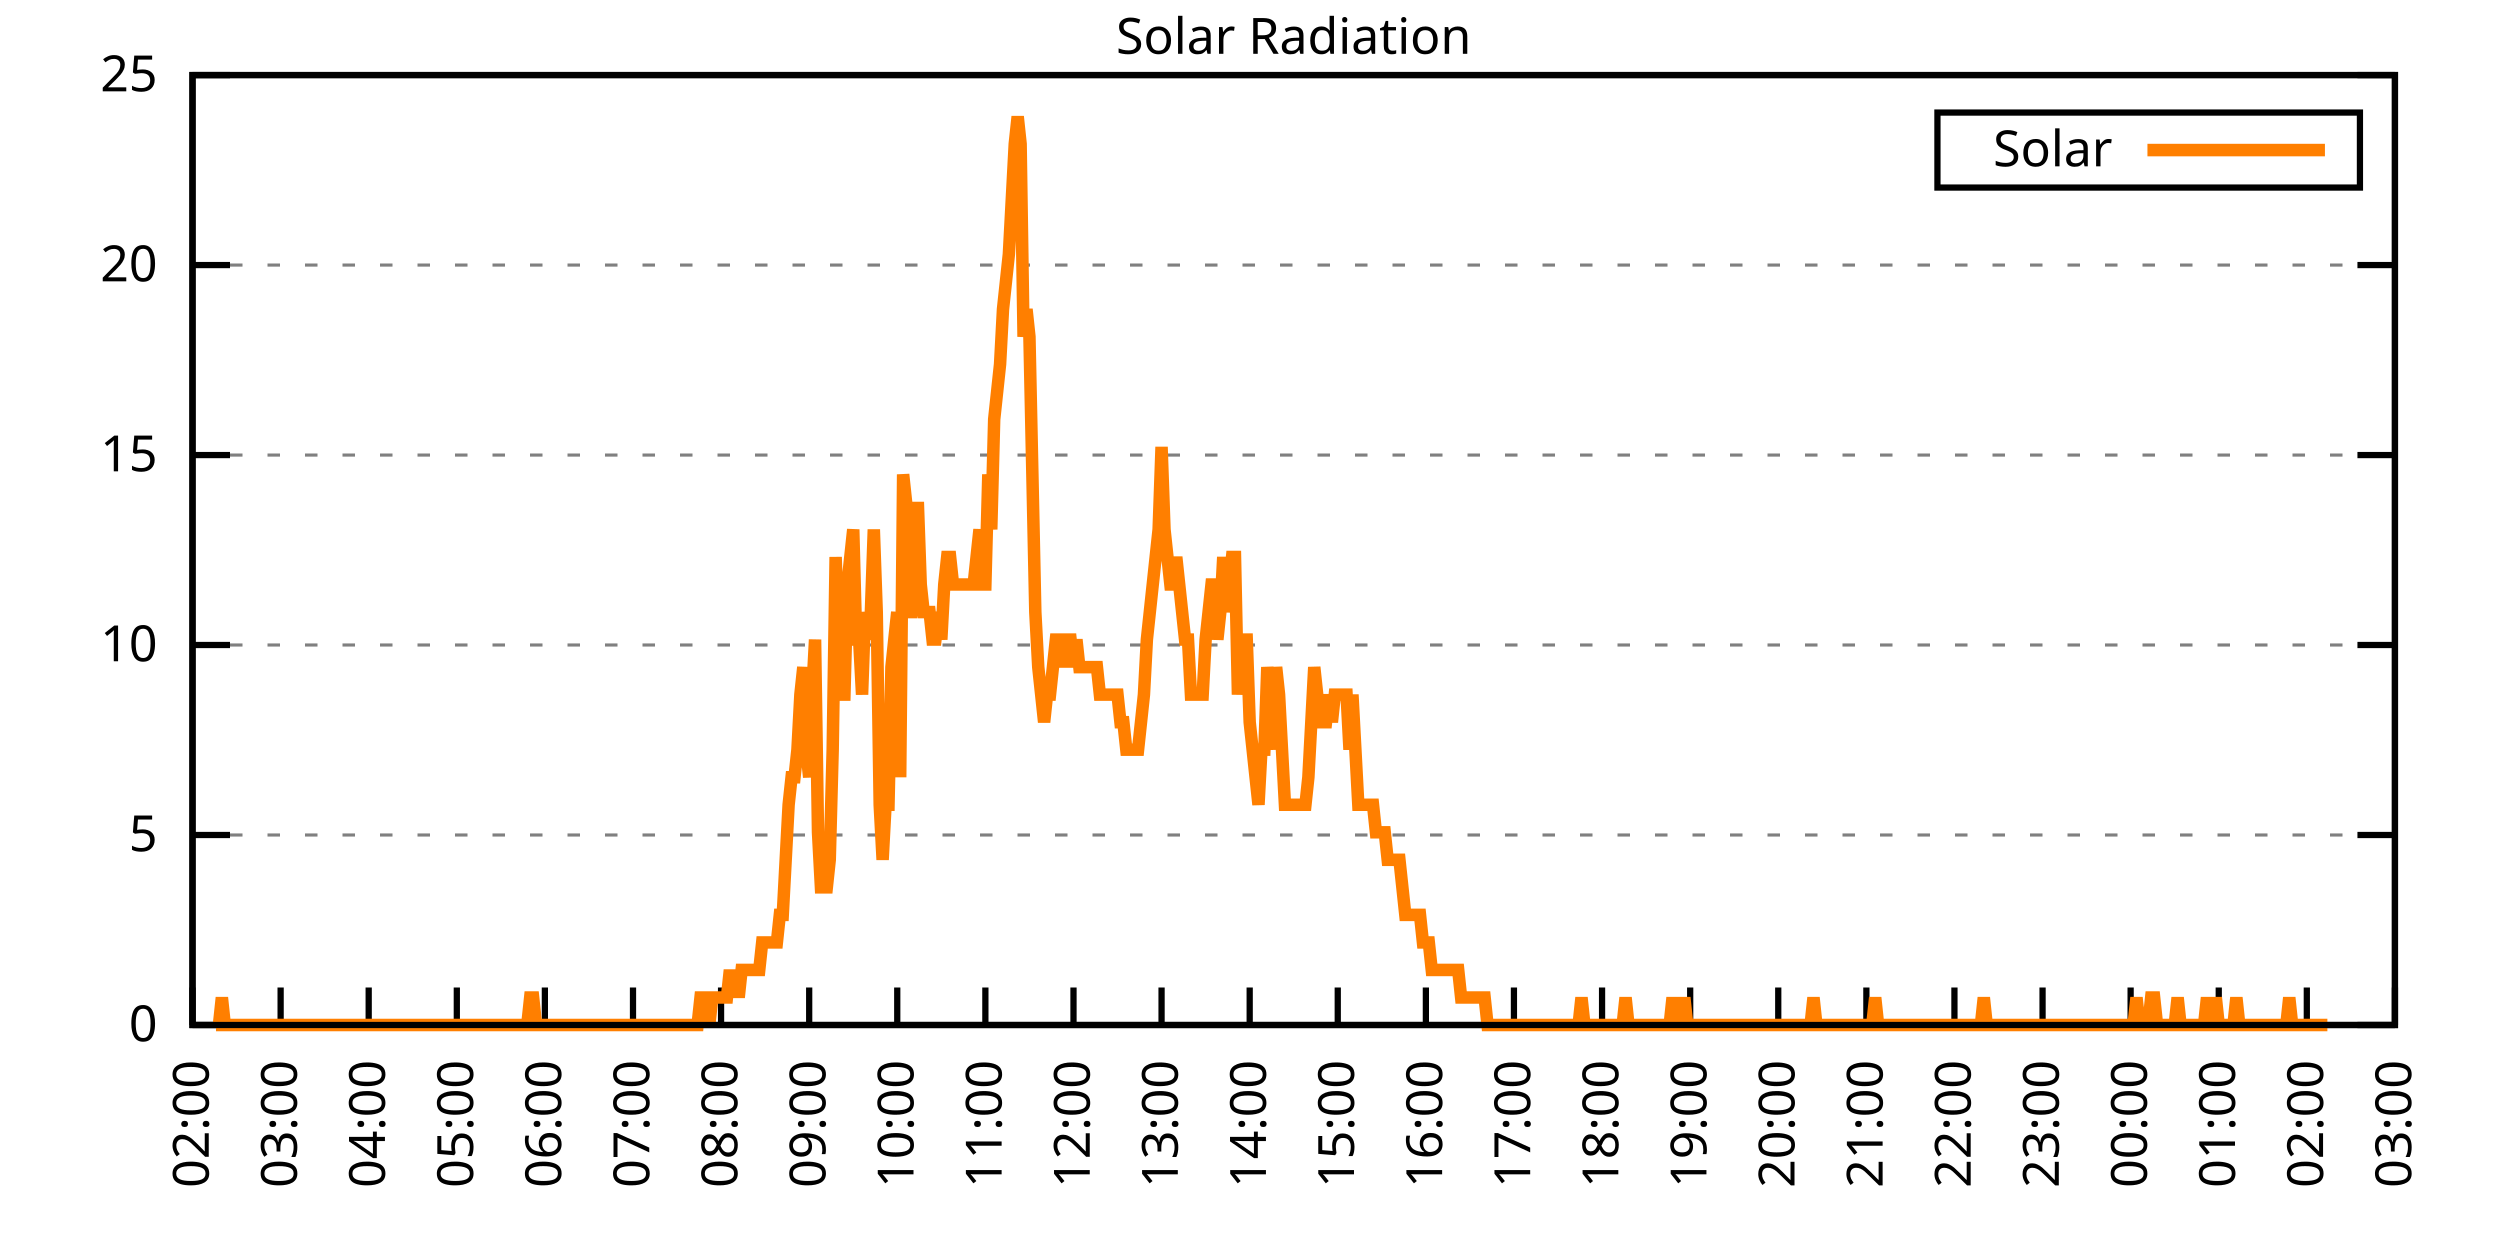
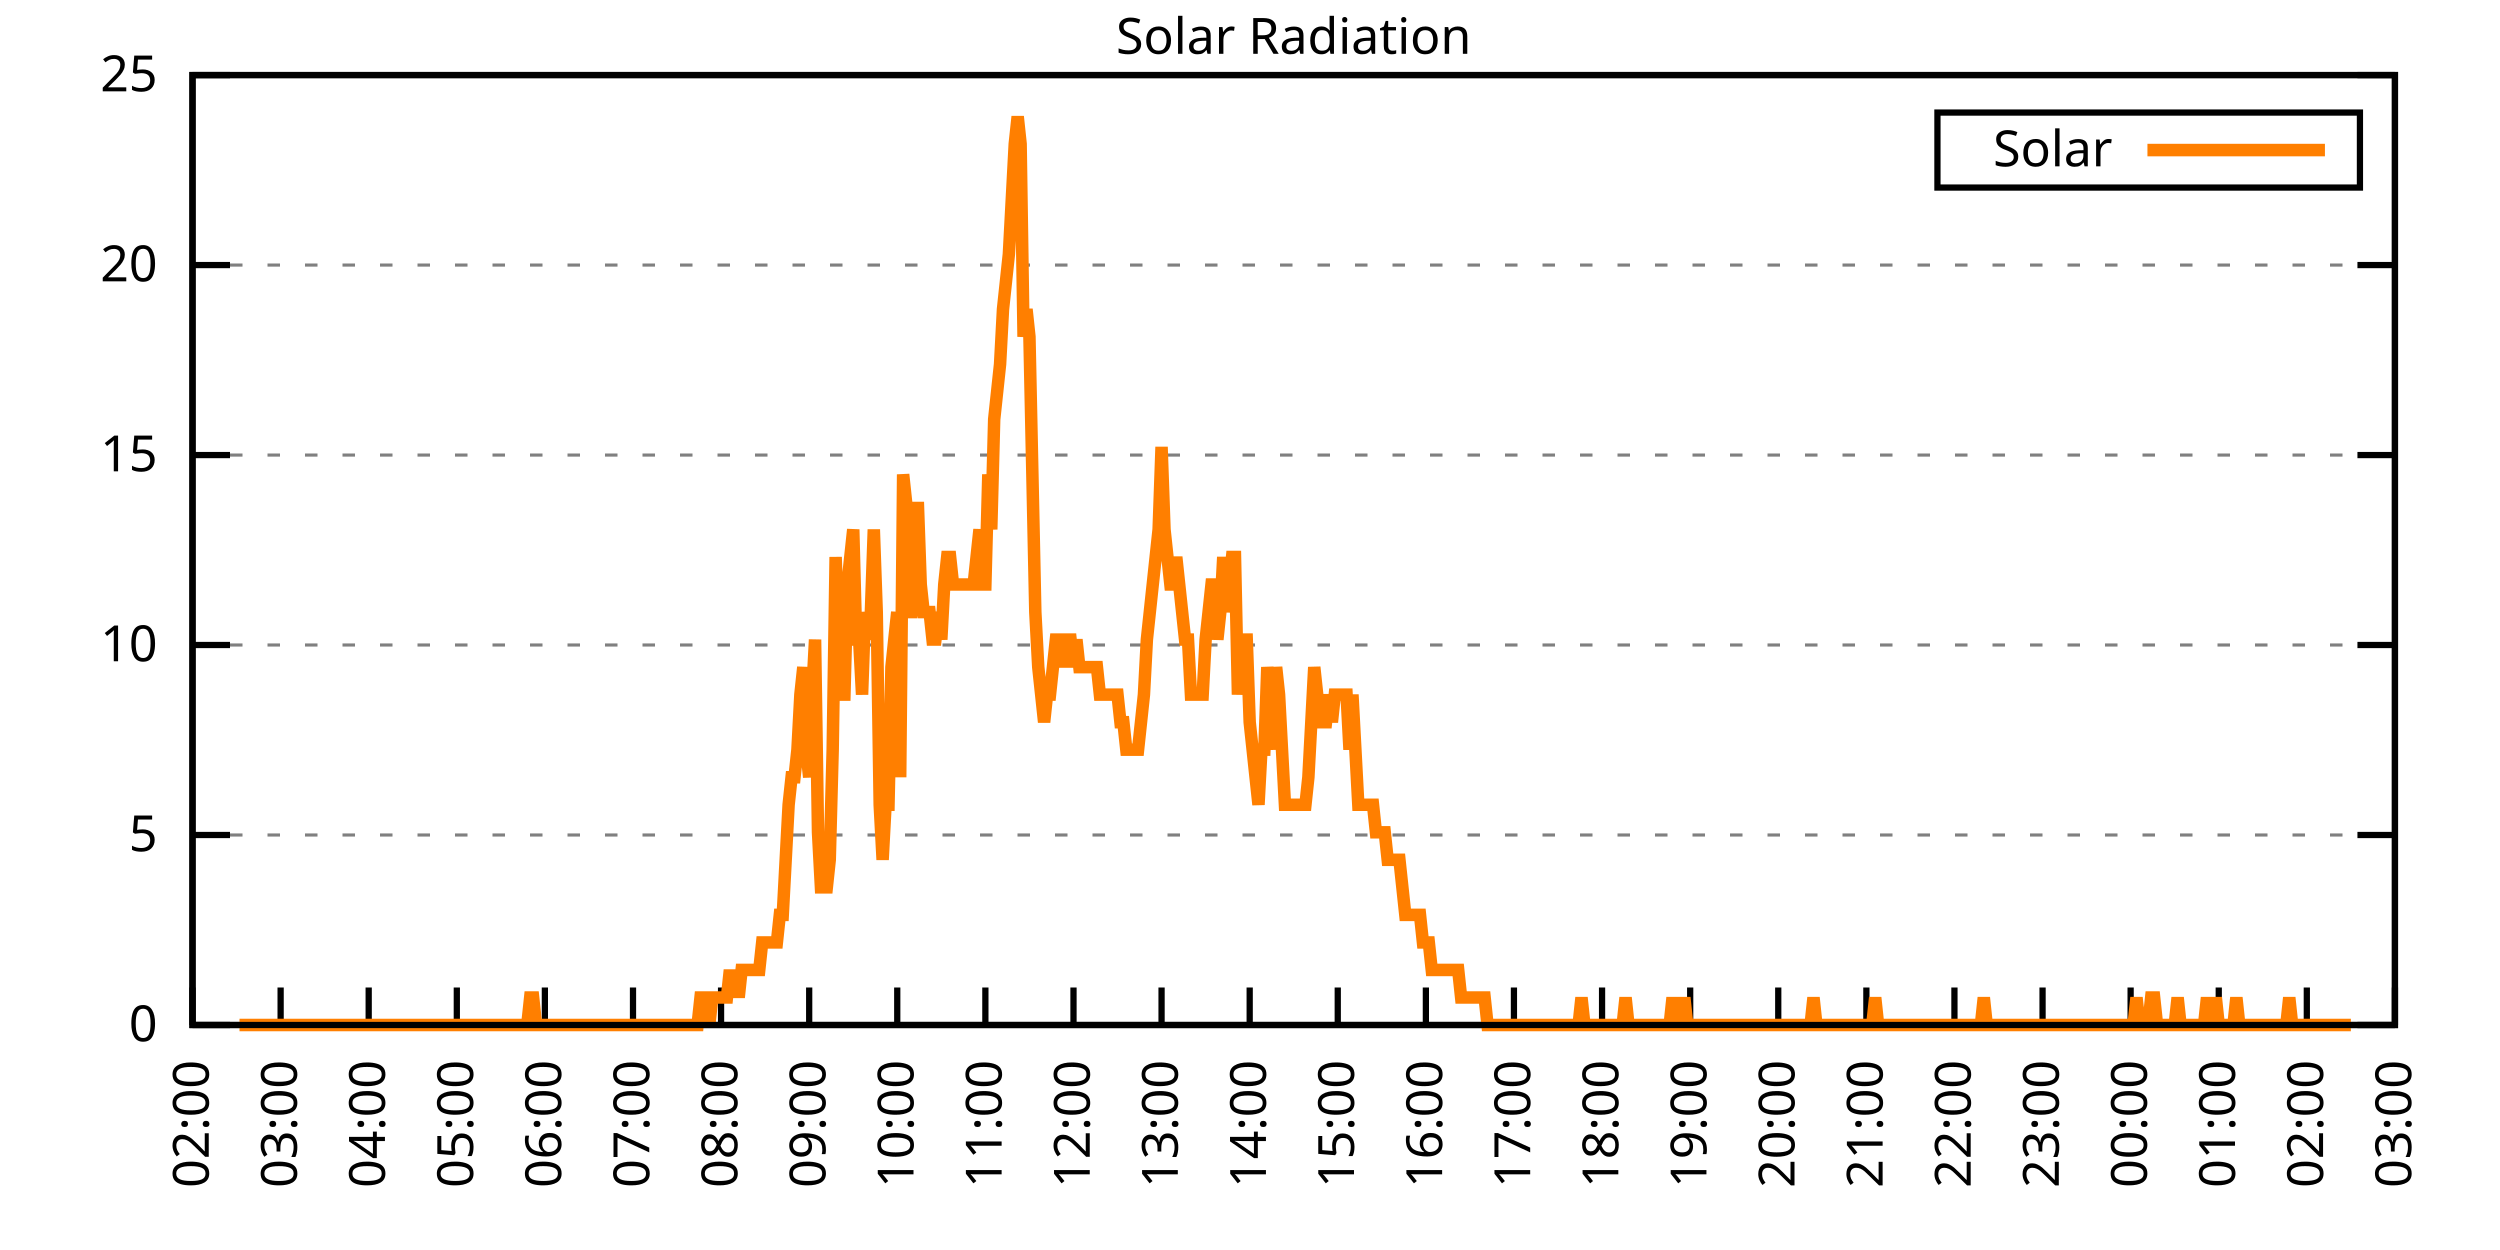
<svg xmlns="http://www.w3.org/2000/svg" xmlns:xlink="http://www.w3.org/1999/xlink" width="400" height="200" viewBox="0 0 400 200">
  <g id="gnuplot_canvas">
    <rect x="0" y="0" width="400" height="200" fill="none" />
    <defs>
      <circle id="gpDot" r="0.5" stroke-width="0.5" stroke="currentColor" />
      <path id="gpPt0" stroke-width="0.333" stroke="currentColor" d="M-1,0 h2 M0,-1 v2" />
      <path id="gpPt1" stroke-width="0.333" stroke="currentColor" d="M-1,-1 L1,1 M1,-1 L-1,1" />
      <path id="gpPt2" stroke-width="0.333" stroke="currentColor" d="M-1,0 L1,0 M0,-1 L0,1 M-1,-1 L1,1 M-1,1 L1,-1" />
      <rect id="gpPt3" stroke-width="0.333" stroke="currentColor" x="-1" y="-1" width="2" height="2" />
      <rect id="gpPt4" stroke-width="0.333" stroke="currentColor" fill="currentColor" x="-1" y="-1" width="2" height="2" />
      <circle id="gpPt5" stroke-width="0.333" stroke="currentColor" cx="0" cy="0" r="1" />
      <use xlink:href="#gpPt5" id="gpPt6" fill="currentColor" stroke="none" />
      <path id="gpPt7" stroke-width="0.333" stroke="currentColor" d="M0,-1.33 L-1.33,0.67 L1.33,0.67 z" />
      <use xlink:href="#gpPt7" id="gpPt8" fill="currentColor" stroke="none" />
      <use xlink:href="#gpPt7" id="gpPt9" stroke="currentColor" transform="rotate(180)" />
      <use xlink:href="#gpPt9" id="gpPt10" fill="currentColor" stroke="none" />
      <use xlink:href="#gpPt3" id="gpPt11" stroke="currentColor" transform="rotate(45)" />
      <use xlink:href="#gpPt11" id="gpPt12" fill="currentColor" stroke="none" />
      <path id="gpPt13" stroke-width="0.333" stroke="currentColor" d="M0,1.330 L1.265,0.411 L0.782,-1.067 L-0.782,-1.076 L-1.265,0.411 z" />
      <use xlink:href="#gpPt13" id="gpPt14" fill="currentColor" stroke="none" />
      <filter id="textbox" filterUnits="objectBoundingBox" x="0" y="0" height="1" width="1">
        <feFlood flood-color="white" flood-opacity="1" result="bgnd" />
        <feComposite in="SourceGraphic" in2="bgnd" operator="atop" />
      </filter>
      <filter id="greybox" filterUnits="objectBoundingBox" x="0" y="0" height="1" width="1">
        <feFlood flood-color="lightgrey" flood-opacity="1" result="grey" />
        <feComposite in="SourceGraphic" in2="grey" operator="atop" />
      </filter>
    </defs>
    <g fill="none" color="white" stroke="currentColor" stroke-width="1.00" stroke-linecap="butt" stroke-linejoin="miter">
</g>
    <g fill="none" color="black" stroke="currentColor" stroke-width="1.00" stroke-linecap="butt" stroke-linejoin="miter">
      <g stroke="none" shape-rendering="crispEdges">
        <polygon fill="rgb(255, 255, 255)" points="30.80,164.00 383.18,164.00 383.18,12.02 30.80,12.02 " />
      </g>
    </g>
    <g fill="none" color="black" stroke="currentColor" stroke-width="1.00" stroke-linecap="butt" stroke-linejoin="miter">
</g>
    <g fill="none" color="black" stroke="black" stroke-width="0.50" stroke-linecap="butt" stroke-linejoin="miter">
</g>
    <g fill="none" color="gray" stroke="currentColor" stroke-width="0.50" stroke-linecap="butt" stroke-linejoin="miter">
      <path stroke="gray" stroke-dasharray="2,4" class="gridline" d="M30.80,164.00 L383.19,164.00  " />
    </g>
    <g fill="none" color="gray" stroke="gray" stroke-width="1.00" stroke-linecap="butt" stroke-linejoin="miter">
</g>
    <g fill="none" color="black" stroke="currentColor" stroke-width="1.00" stroke-linecap="butt" stroke-linejoin="miter">
      <path stroke="black" d="M30.80,164.00 L36.80,164.00 M383.19,164.00 L377.19,164.00  " />
      <g transform="translate(25.20,166.60)" stroke="none" fill="black" font-family="Sans" font-size="8.00" text-anchor="end">
        <text>
          <tspan font-family="Sans"> 0</tspan>
        </text>
      </g>
    </g>
    <g fill="none" color="black" stroke="currentColor" stroke-width="1.00" stroke-linecap="butt" stroke-linejoin="miter">
</g>
    <g fill="none" color="black" stroke="black" stroke-width="0.50" stroke-linecap="butt" stroke-linejoin="miter">
</g>
    <g fill="none" color="gray" stroke="currentColor" stroke-width="0.50" stroke-linecap="butt" stroke-linejoin="miter">
      <path stroke="gray" stroke-dasharray="2,4" class="gridline" d="M30.80,133.60 L383.19,133.60  " />
    </g>
    <g fill="none" color="gray" stroke="gray" stroke-width="1.00" stroke-linecap="butt" stroke-linejoin="miter">
</g>
    <g fill="none" color="black" stroke="currentColor" stroke-width="1.00" stroke-linecap="butt" stroke-linejoin="miter">
      <path stroke="black" d="M30.80,133.60 L36.80,133.60 M383.19,133.60 L377.19,133.60  " />
      <g transform="translate(25.20,136.20)" stroke="none" fill="black" font-family="Sans" font-size="8.00" text-anchor="end">
        <text>
          <tspan font-family="Sans"> 5</tspan>
        </text>
      </g>
    </g>
    <g fill="none" color="black" stroke="currentColor" stroke-width="1.00" stroke-linecap="butt" stroke-linejoin="miter">
</g>
    <g fill="none" color="black" stroke="black" stroke-width="0.50" stroke-linecap="butt" stroke-linejoin="miter">
</g>
    <g fill="none" color="gray" stroke="currentColor" stroke-width="0.50" stroke-linecap="butt" stroke-linejoin="miter">
      <path stroke="gray" stroke-dasharray="2,4" class="gridline" d="M30.80,103.20 L383.19,103.20  " />
    </g>
    <g fill="none" color="gray" stroke="gray" stroke-width="1.00" stroke-linecap="butt" stroke-linejoin="miter">
</g>
    <g fill="none" color="black" stroke="currentColor" stroke-width="1.00" stroke-linecap="butt" stroke-linejoin="miter">
      <path stroke="black" d="M30.80,103.20 L36.80,103.20 M383.19,103.20 L377.19,103.20  " />
      <g transform="translate(25.20,105.80)" stroke="none" fill="black" font-family="Sans" font-size="8.00" text-anchor="end">
        <text>
          <tspan font-family="Sans"> 10</tspan>
        </text>
      </g>
    </g>
    <g fill="none" color="black" stroke="currentColor" stroke-width="1.00" stroke-linecap="butt" stroke-linejoin="miter">
</g>
    <g fill="none" color="black" stroke="black" stroke-width="0.50" stroke-linecap="butt" stroke-linejoin="miter">
</g>
    <g fill="none" color="gray" stroke="currentColor" stroke-width="0.50" stroke-linecap="butt" stroke-linejoin="miter">
      <path stroke="gray" stroke-dasharray="2,4" class="gridline" d="M30.80,72.81 L383.19,72.81  " />
    </g>
    <g fill="none" color="gray" stroke="gray" stroke-width="1.00" stroke-linecap="butt" stroke-linejoin="miter">
</g>
    <g fill="none" color="black" stroke="currentColor" stroke-width="1.00" stroke-linecap="butt" stroke-linejoin="miter">
      <path stroke="black" d="M30.80,72.81 L36.80,72.81 M383.19,72.81 L377.19,72.81  " />
      <g transform="translate(25.20,75.41)" stroke="none" fill="black" font-family="Sans" font-size="8.00" text-anchor="end">
        <text>
          <tspan font-family="Sans"> 15</tspan>
        </text>
      </g>
    </g>
    <g fill="none" color="black" stroke="currentColor" stroke-width="1.00" stroke-linecap="butt" stroke-linejoin="miter">
</g>
    <g fill="none" color="black" stroke="black" stroke-width="0.50" stroke-linecap="butt" stroke-linejoin="miter">
</g>
    <g fill="none" color="gray" stroke="currentColor" stroke-width="0.50" stroke-linecap="butt" stroke-linejoin="miter">
      <path stroke="gray" stroke-dasharray="2,4" class="gridline" d="M30.80,42.41 L383.19,42.41  " />
    </g>
    <g fill="none" color="gray" stroke="gray" stroke-width="1.00" stroke-linecap="butt" stroke-linejoin="miter">
</g>
    <g fill="none" color="black" stroke="currentColor" stroke-width="1.00" stroke-linecap="butt" stroke-linejoin="miter">
      <path stroke="black" d="M30.80,42.41 L36.80,42.41 M383.19,42.41 L377.19,42.41  " />
      <g transform="translate(25.20,45.01)" stroke="none" fill="black" font-family="Sans" font-size="8.00" text-anchor="end">
        <text>
          <tspan font-family="Sans"> 20</tspan>
        </text>
      </g>
    </g>
    <g fill="none" color="black" stroke="currentColor" stroke-width="1.00" stroke-linecap="butt" stroke-linejoin="miter">
</g>
    <g fill="none" color="black" stroke="black" stroke-width="0.50" stroke-linecap="butt" stroke-linejoin="miter">
</g>
    <g fill="none" color="gray" stroke="currentColor" stroke-width="0.50" stroke-linecap="butt" stroke-linejoin="miter">
      <path stroke="gray" stroke-dasharray="2,4" class="gridline" d="M30.80,12.01 L383.19,12.01  " />
    </g>
    <g fill="none" color="gray" stroke="gray" stroke-width="1.00" stroke-linecap="butt" stroke-linejoin="miter">
</g>
    <g fill="none" color="black" stroke="currentColor" stroke-width="1.00" stroke-linecap="butt" stroke-linejoin="miter">
      <path stroke="black" d="M30.80,12.01 L36.80,12.01 M383.19,12.01 L377.19,12.01  " />
      <g transform="translate(25.20,14.61)" stroke="none" fill="black" font-family="Sans" font-size="8.00" text-anchor="end">
        <text>
          <tspan font-family="Sans"> 25</tspan>
        </text>
      </g>
    </g>
    <g fill="none" color="black" stroke="currentColor" stroke-width="1.00" stroke-linecap="butt" stroke-linejoin="miter">
      <path stroke="black" d="M30.80,164.00 L30.80,158.00  " />
      <g transform="translate(33.40,169.60) rotate(270.00)" stroke="none" fill="black" font-family="Sans" font-size="8.00" text-anchor="end">
        <text>
          <tspan font-family="Sans">02:00</tspan>
        </text>
      </g>
    </g>
    <g fill="none" color="black" stroke="currentColor" stroke-width="1.00" stroke-linecap="butt" stroke-linejoin="miter">
      <path stroke="black" d="M44.90,164.00 L44.90,158.00  " />
      <g transform="translate(47.50,169.60) rotate(270.00)" stroke="none" fill="black" font-family="Sans" font-size="8.00" text-anchor="end">
        <text>
          <tspan font-family="Sans">03:00</tspan>
        </text>
      </g>
    </g>
    <g fill="none" color="black" stroke="currentColor" stroke-width="1.00" stroke-linecap="butt" stroke-linejoin="miter">
      <path stroke="black" d="M58.99,164.00 L58.99,158.00  " />
      <g transform="translate(61.59,169.60) rotate(270.00)" stroke="none" fill="black" font-family="Sans" font-size="8.00" text-anchor="end">
        <text>
          <tspan font-family="Sans">04:00</tspan>
        </text>
      </g>
    </g>
    <g fill="none" color="black" stroke="currentColor" stroke-width="1.00" stroke-linecap="butt" stroke-linejoin="miter">
      <path stroke="black" d="M73.09,164.00 L73.09,158.00  " />
      <g transform="translate(75.69,169.60) rotate(270.00)" stroke="none" fill="black" font-family="Sans" font-size="8.00" text-anchor="end">
        <text>
          <tspan font-family="Sans">05:00</tspan>
        </text>
      </g>
    </g>
    <g fill="none" color="black" stroke="currentColor" stroke-width="1.00" stroke-linecap="butt" stroke-linejoin="miter">
      <path stroke="black" d="M87.18,164.00 L87.18,158.00  " />
      <g transform="translate(89.78,169.60) rotate(270.00)" stroke="none" fill="black" font-family="Sans" font-size="8.00" text-anchor="end">
        <text>
          <tspan font-family="Sans">06:00</tspan>
        </text>
      </g>
    </g>
    <g fill="none" color="black" stroke="currentColor" stroke-width="1.00" stroke-linecap="butt" stroke-linejoin="miter">
      <path stroke="black" d="M101.28,164.00 L101.28,158.00  " />
      <g transform="translate(103.88,169.60) rotate(270.00)" stroke="none" fill="black" font-family="Sans" font-size="8.00" text-anchor="end">
        <text>
          <tspan font-family="Sans">07:00</tspan>
        </text>
      </g>
    </g>
    <g fill="none" color="black" stroke="currentColor" stroke-width="1.00" stroke-linecap="butt" stroke-linejoin="miter">
      <path stroke="black" d="M115.37,164.00 L115.37,158.00  " />
      <g transform="translate(117.97,169.60) rotate(270.00)" stroke="none" fill="black" font-family="Sans" font-size="8.00" text-anchor="end">
        <text>
          <tspan font-family="Sans">08:00</tspan>
        </text>
      </g>
    </g>
    <g fill="none" color="black" stroke="currentColor" stroke-width="1.00" stroke-linecap="butt" stroke-linejoin="miter">
      <path stroke="black" d="M129.47,164.00 L129.47,158.00  " />
      <g transform="translate(132.07,169.60) rotate(270.00)" stroke="none" fill="black" font-family="Sans" font-size="8.00" text-anchor="end">
        <text>
          <tspan font-family="Sans">09:00</tspan>
        </text>
      </g>
    </g>
    <g fill="none" color="black" stroke="currentColor" stroke-width="1.00" stroke-linecap="butt" stroke-linejoin="miter">
      <path stroke="black" d="M143.56,164.00 L143.56,158.00  " />
      <g transform="translate(146.16,169.60) rotate(270.00)" stroke="none" fill="black" font-family="Sans" font-size="8.00" text-anchor="end">
        <text>
          <tspan font-family="Sans">10:00</tspan>
        </text>
      </g>
    </g>
    <g fill="none" color="black" stroke="currentColor" stroke-width="1.00" stroke-linecap="butt" stroke-linejoin="miter">
      <path stroke="black" d="M157.66,164.00 L157.66,158.00  " />
      <g transform="translate(160.26,169.60) rotate(270.00)" stroke="none" fill="black" font-family="Sans" font-size="8.00" text-anchor="end">
        <text>
          <tspan font-family="Sans">11:00</tspan>
        </text>
      </g>
    </g>
    <g fill="none" color="black" stroke="currentColor" stroke-width="1.00" stroke-linecap="butt" stroke-linejoin="miter">
      <path stroke="black" d="M171.76,164.00 L171.76,158.00  " />
      <g transform="translate(174.36,169.60) rotate(270.00)" stroke="none" fill="black" font-family="Sans" font-size="8.00" text-anchor="end">
        <text>
          <tspan font-family="Sans">12:00</tspan>
        </text>
      </g>
    </g>
    <g fill="none" color="black" stroke="currentColor" stroke-width="1.00" stroke-linecap="butt" stroke-linejoin="miter">
      <path stroke="black" d="M185.85,164.00 L185.85,158.00  " />
      <g transform="translate(188.45,169.60) rotate(270.00)" stroke="none" fill="black" font-family="Sans" font-size="8.00" text-anchor="end">
        <text>
          <tspan font-family="Sans">13:00</tspan>
        </text>
      </g>
    </g>
    <g fill="none" color="black" stroke="currentColor" stroke-width="1.00" stroke-linecap="butt" stroke-linejoin="miter">
      <path stroke="black" d="M199.95,164.00 L199.95,158.00  " />
      <g transform="translate(202.55,169.60) rotate(270.00)" stroke="none" fill="black" font-family="Sans" font-size="8.00" text-anchor="end">
        <text>
          <tspan font-family="Sans">14:00</tspan>
        </text>
      </g>
    </g>
    <g fill="none" color="black" stroke="currentColor" stroke-width="1.00" stroke-linecap="butt" stroke-linejoin="miter">
      <path stroke="black" d="M214.04,164.00 L214.04,158.00  " />
      <g transform="translate(216.64,169.60) rotate(270.00)" stroke="none" fill="black" font-family="Sans" font-size="8.00" text-anchor="end">
        <text>
          <tspan font-family="Sans">15:00</tspan>
        </text>
      </g>
    </g>
    <g fill="none" color="black" stroke="currentColor" stroke-width="1.00" stroke-linecap="butt" stroke-linejoin="miter">
      <path stroke="black" d="M228.14,164.00 L228.14,158.00  " />
      <g transform="translate(230.74,169.60) rotate(270.00)" stroke="none" fill="black" font-family="Sans" font-size="8.00" text-anchor="end">
        <text>
          <tspan font-family="Sans">16:00</tspan>
        </text>
      </g>
    </g>
    <g fill="none" color="black" stroke="currentColor" stroke-width="1.00" stroke-linecap="butt" stroke-linejoin="miter">
      <path stroke="black" d="M242.23,164.00 L242.23,158.00  " />
      <g transform="translate(244.83,169.60) rotate(270.00)" stroke="none" fill="black" font-family="Sans" font-size="8.00" text-anchor="end">
        <text>
          <tspan font-family="Sans">17:00</tspan>
        </text>
      </g>
    </g>
    <g fill="none" color="black" stroke="currentColor" stroke-width="1.00" stroke-linecap="butt" stroke-linejoin="miter">
      <path stroke="black" d="M256.33,164.00 L256.33,158.00  " />
      <g transform="translate(258.93,169.60) rotate(270.00)" stroke="none" fill="black" font-family="Sans" font-size="8.00" text-anchor="end">
        <text>
          <tspan font-family="Sans">18:00</tspan>
        </text>
      </g>
    </g>
    <g fill="none" color="black" stroke="currentColor" stroke-width="1.00" stroke-linecap="butt" stroke-linejoin="miter">
      <path stroke="black" d="M270.43,164.00 L270.43,158.00  " />
      <g transform="translate(273.03,169.60) rotate(270.00)" stroke="none" fill="black" font-family="Sans" font-size="8.00" text-anchor="end">
        <text>
          <tspan font-family="Sans">19:00</tspan>
        </text>
      </g>
    </g>
    <g fill="none" color="black" stroke="currentColor" stroke-width="1.00" stroke-linecap="butt" stroke-linejoin="miter">
      <path stroke="black" d="M284.52,164.00 L284.52,158.00  " />
      <g transform="translate(287.12,169.60) rotate(270.00)" stroke="none" fill="black" font-family="Sans" font-size="8.00" text-anchor="end">
        <text>
          <tspan font-family="Sans">20:00</tspan>
        </text>
      </g>
    </g>
    <g fill="none" color="black" stroke="currentColor" stroke-width="1.00" stroke-linecap="butt" stroke-linejoin="miter">
      <path stroke="black" d="M298.62,164.00 L298.62,158.00  " />
      <g transform="translate(301.22,169.60) rotate(270.00)" stroke="none" fill="black" font-family="Sans" font-size="8.00" text-anchor="end">
        <text>
          <tspan font-family="Sans">21:00</tspan>
        </text>
      </g>
    </g>
    <g fill="none" color="black" stroke="currentColor" stroke-width="1.00" stroke-linecap="butt" stroke-linejoin="miter">
      <path stroke="black" d="M312.71,164.00 L312.71,158.00  " />
      <g transform="translate(315.31,169.60) rotate(270.00)" stroke="none" fill="black" font-family="Sans" font-size="8.00" text-anchor="end">
        <text>
          <tspan font-family="Sans">22:00</tspan>
        </text>
      </g>
    </g>
    <g fill="none" color="black" stroke="currentColor" stroke-width="1.00" stroke-linecap="butt" stroke-linejoin="miter">
      <path stroke="black" d="M326.81,164.00 L326.81,158.00  " />
      <g transform="translate(329.41,169.60) rotate(270.00)" stroke="none" fill="black" font-family="Sans" font-size="8.00" text-anchor="end">
        <text>
          <tspan font-family="Sans">23:00</tspan>
        </text>
      </g>
    </g>
    <g fill="none" color="black" stroke="currentColor" stroke-width="1.00" stroke-linecap="butt" stroke-linejoin="miter">
      <path stroke="black" d="M340.90,164.00 L340.90,158.00  " />
      <g transform="translate(343.50,169.60) rotate(270.00)" stroke="none" fill="black" font-family="Sans" font-size="8.00" text-anchor="end">
        <text>
          <tspan font-family="Sans">00:00</tspan>
        </text>
      </g>
    </g>
    <g fill="none" color="black" stroke="currentColor" stroke-width="1.00" stroke-linecap="butt" stroke-linejoin="miter">
      <path stroke="black" d="M355.00,164.00 L355.00,158.00  " />
      <g transform="translate(357.60,169.60) rotate(270.00)" stroke="none" fill="black" font-family="Sans" font-size="8.00" text-anchor="end">
        <text>
          <tspan font-family="Sans">01:00</tspan>
        </text>
      </g>
    </g>
    <g fill="none" color="black" stroke="currentColor" stroke-width="1.00" stroke-linecap="butt" stroke-linejoin="miter">
      <path stroke="black" d="M369.09,164.00 L369.09,158.00  " />
      <g transform="translate(371.69,169.60) rotate(270.00)" stroke="none" fill="black" font-family="Sans" font-size="8.00" text-anchor="end">
        <text>
          <tspan font-family="Sans">02:00</tspan>
        </text>
      </g>
    </g>
    <g fill="none" color="black" stroke="currentColor" stroke-width="1.00" stroke-linecap="butt" stroke-linejoin="miter">
      <path stroke="black" d="M383.19,164.00 L383.19,158.00  " />
      <g transform="translate(385.79,169.60) rotate(270.00)" stroke="none" fill="black" font-family="Sans" font-size="8.00" text-anchor="end">
        <text>
          <tspan font-family="Sans">03:00</tspan>
        </text>
      </g>
    </g>
    <g fill="none" color="black" stroke="currentColor" stroke-width="1.00" stroke-linecap="butt" stroke-linejoin="miter">
</g>
    <g fill="none" color="black" stroke="currentColor" stroke-width="1.00" stroke-linecap="butt" stroke-linejoin="miter">
      <path stroke="black" d="M30.80,12.01 L30.80,164.00 L383.19,164.00 L383.19,12.01 L30.80,12.01 Z  " />
    </g>
    <g fill="none" color="black" stroke="currentColor" stroke-width="1.00" stroke-linecap="butt" stroke-linejoin="miter">
</g>
    <g fill="none" color="black" stroke="currentColor" stroke-width="1.00" stroke-linecap="butt" stroke-linejoin="miter">
      <path stroke="black" d="M309.99,30.01 L309.99,18.01 L377.59,18.01 L377.59,30.01 L309.99,30.01 Z  " />
    </g>
    <g id="Solar_Radiation_plot_1">
      <g fill="none" color="white" stroke="black" stroke-width="2.00" stroke-linecap="butt" stroke-linejoin="miter">
</g>
      <g fill="none" color="black" stroke="currentColor" stroke-width="2.00" stroke-linecap="butt" stroke-linejoin="miter">
        <g transform="translate(337.99,26.61)" stroke="none" fill="black" font-family="Sans" font-size="8.00" text-anchor="end">
          <text>
            <tspan font-family="Sans">Solar</tspan>
          </text>
        </g>
      </g>
      <g fill="none" color="black" stroke="currentColor" stroke-width="2.00" stroke-linecap="butt" stroke-linejoin="miter">
-         <path stroke="rgb(255, 127,   0)" d="M343.59,24.01 L371.99,24.01 M34.56,164.00 L35.03,164.00 L35.50,159.60 L35.97,164.00 L36.44,164.00 L36.91,164.00   L37.38,164.00 L37.85,164.00 L38.32,164.00 L38.79,164.00 L39.26,164.00 L39.73,164.00 L40.20,164.00 L40.67,164.00   L41.14,164.00 L41.61,164.00 L42.08,164.00 L42.55,164.00 L43.02,164.00 L43.49,164.00 L43.96,164.00 L44.43,164.00   L44.90,164.00 L45.37,164.00 L45.84,164.00 L46.31,164.00 L46.78,164.00 L47.24,164.00 L47.71,164.00 L48.18,164.00   L48.65,164.00 L49.12,164.00 L49.59,164.00 L50.06,164.00 L50.53,164.00 L51.00,164.00 L51.47,164.00 L51.94,164.00   L52.41,164.00 L52.88,164.00 L53.35,164.00 L53.82,164.00 L54.29,164.00 L54.76,164.00 L55.23,164.00 L55.70,164.00   L56.17,164.00 L56.64,164.00 L57.11,164.00 L57.58,164.00 L58.05,164.00 L58.52,164.00 L58.99,164.00 L59.46,164.00   L59.93,164.00 L60.40,164.00 L60.87,164.00 L61.34,164.00 L61.81,164.00 L62.28,164.00 L62.75,164.00 L63.22,164.00   L63.69,164.00 L64.16,164.00 L64.63,164.00 L65.10,164.00 L65.57,164.00 L66.04,164.00 L66.51,164.00 L66.98,164.00   L67.45,164.00 L67.92,164.00 L68.39,164.00 L68.86,164.00 L69.33,164.00 L69.80,164.00 L70.27,164.00 L70.74,164.00   L71.21,164.00 L71.68,164.00 L72.15,164.00 L72.62,164.00 L73.09,164.00 L73.56,164.00 L74.03,164.00 L74.50,164.00   L74.97,164.00 L75.44,164.00 L75.91,164.00 L76.38,164.00 L76.85,164.00 L77.32,164.00 L77.79,164.00 L78.26,164.00   L78.73,164.00 L79.19,164.00 L79.66,164.00 L80.13,164.00 L80.60,164.00 L81.07,164.00 L81.54,164.00 L82.01,164.00   L82.48,164.00 L82.95,164.00 L83.42,164.00 L83.89,164.00 L84.36,164.00 L84.83,159.60 L85.30,159.60 L85.77,164.00   L86.24,164.00 L86.71,164.00 L87.18,164.00 L87.65,164.00 L88.12,164.00 L88.59,164.00 L89.06,164.00 L89.53,164.00   L90.00,164.00 L90.47,164.00 L90.94,164.00 L91.41,164.00 L91.88,164.00 L92.35,164.00 L92.82,164.00 L93.29,164.00   L93.76,164.00 L94.23,164.00 L94.70,164.00 L95.17,164.00 L95.64,164.00 L96.11,164.00 L96.58,164.00 L97.05,164.00   L97.52,164.00 L97.99,164.00 L98.46,164.00 L98.93,164.00 L99.40,164.00 L99.87,164.00 L100.34,164.00 L100.81,164.00   L101.28,164.00 L101.75,164.00 L102.22,164.00 L102.69,164.00 L103.16,164.00 L103.63,164.00 L104.10,164.00 L104.57,164.00   L105.04,164.00 L105.51,164.00 L105.98,164.00 L106.45,164.00 L106.92,164.00 L107.39,164.00 L107.86,164.00 L108.33,164.00   L108.80,164.00 L109.27,164.00 L109.74,164.00 L110.21,164.00 L110.68,164.00 L111.14,164.00 L111.61,164.00 L112.08,159.60   L112.55,159.60 L113.02,159.60 L113.49,164.00 L113.96,159.60 L114.43,159.60 L114.90,159.60 L115.37,159.60 L115.84,159.60   L116.31,159.60 L116.78,155.19 L117.25,159.60 L117.72,155.19 L118.19,159.60 L118.66,155.19 L119.13,155.19 L119.60,155.19   L120.07,155.19 L120.54,155.19 L121.01,155.19 L121.48,155.19 L121.95,150.79 L122.42,150.79 L122.89,150.79 L123.36,150.79   L123.83,150.79 L124.30,150.79 L124.77,146.38 L125.24,146.38 L125.71,137.57 L126.18,128.76 L126.65,124.36 L127.12,124.36   L127.59,119.95 L128.06,111.14 L128.53,106.74 L129.00,119.95 L129.47,124.36 L129.94,111.14 L130.41,102.33 L130.88,133.17   L131.35,141.98 L131.82,141.98 L132.29,141.98 L132.76,137.57 L133.23,119.95 L133.70,89.12 L134.17,102.33 L134.64,111.14   L135.11,111.14 L135.58,93.52 L136.05,89.12 L136.52,84.71 L136.99,102.33 L137.46,102.33 L137.93,111.14 L138.40,97.93   L138.87,102.33 L139.34,97.93 L139.81,84.71 L140.28,97.93 L140.75,128.76 L141.22,137.57 L141.69,128.76 L142.16,128.76   L142.63,106.74 L143.09,102.33 L143.56,97.93 L144.03,124.36 L144.50,75.90 L144.97,80.31 L145.44,97.93 L145.91,97.93   L146.38,93.52 L146.85,80.31 L147.32,93.52 L147.79,97.93 L148.26,97.93 L148.73,97.93 L149.20,102.33 L149.67,102.33   L150.14,97.93 L150.61,102.33 L151.08,93.52 L151.55,89.12 L152.02,89.12 L152.49,93.52 L152.96,93.52 L153.43,93.52   L153.90,93.52 L154.37,93.52 L154.84,93.52 L155.31,93.52 L155.78,93.52 L156.25,89.12 L156.72,84.71 L157.19,93.52   L157.66,93.52 L158.13,75.90 L158.60,84.71 L159.07,67.09 L159.54,62.69 L160.01,58.28 L160.48,49.47 L160.95,45.07   L161.42,40.66 L161.89,31.85 L162.36,23.04 L162.83,18.64 L163.30,23.04 L163.77,53.88 L164.24,49.47 L164.71,53.88   L165.18,75.90 L165.65,97.93 L166.12,106.74 L166.59,111.14 L167.06,115.55 L167.53,111.14 L168.00,111.14 L168.47,106.74   L168.94,102.33 L169.41,102.33 L169.88,106.74 L170.35,102.33 L170.82,102.33 L171.29,102.33 L171.76,106.74 L172.23,102.33   L172.70,106.74 L173.17,106.74 L173.64,106.74 L174.11,106.74 L174.58,106.74 L175.04,106.74 L175.51,106.74 L175.98,111.14   L176.45,111.14 L176.92,111.14 L177.39,111.14 L177.86,111.14 L178.33,111.14 L178.80,111.14 L179.27,115.55 L179.74,115.55   L180.21,119.95 L180.68,119.95 L181.15,119.95 L181.62,119.95 L182.09,119.95 L182.56,115.55 L183.03,111.14 L183.50,102.33   L183.97,97.93 L184.44,93.52 L184.91,89.12 L185.38,84.71 L185.85,71.50 L186.32,84.71 L186.79,89.12 L187.26,93.52   L187.73,93.52 L188.20,89.12 L188.67,93.52 L189.14,97.93 L189.61,102.33 L190.08,102.33 L190.55,111.14 L191.02,111.14   L191.49,111.14 L191.96,111.14 L192.43,111.14 L192.90,102.33 L193.37,97.93 L193.84,93.52 L194.31,93.52 L194.78,102.33   L195.25,97.93 L195.72,89.12 L196.19,97.93 L196.66,93.52 L197.13,89.12 L197.60,89.12 L198.07,111.14 L198.54,102.33   L199.01,102.33 L199.48,102.33 L199.95,115.55 L200.42,119.95 L200.89,124.36 L201.36,128.76 L201.83,119.95 L202.30,119.95   L202.77,106.74 L203.24,111.14 L203.71,119.95 L204.18,106.74 L204.65,111.14 L205.12,119.95 L205.59,128.76 L206.06,128.76   L206.53,128.76 L207.00,128.76 L207.46,128.76 L207.93,128.76 L208.40,128.76 L208.87,128.76 L209.34,124.36 L209.81,115.55   L210.28,106.74 L210.75,111.14 L211.22,115.55 L211.69,115.55 L212.16,115.55 L212.63,111.14 L213.10,115.55 L213.57,111.14   L214.04,111.14 L214.51,111.14 L214.98,111.14 L215.45,111.14 L215.92,119.95 L216.39,111.14 L216.86,119.95 L217.33,128.76   L217.80,128.76 L218.27,128.76 L218.74,128.76 L219.21,128.76 L219.68,128.76 L220.15,133.17 L220.62,133.17 L221.09,133.17   L221.56,133.17 L222.03,137.57 L222.50,137.57 L222.97,137.57 L223.44,137.57 L223.91,137.57 L224.38,141.98 L224.85,146.38   L225.32,146.38 L225.79,146.38 L226.26,146.38 L226.73,146.38 L227.20,146.38 L227.67,150.79 L228.14,150.79 L228.61,150.79   L229.08,155.19 L229.55,155.19 L230.02,155.19 L230.49,155.19 L230.96,155.19 L231.43,155.19 L231.90,155.19 L232.37,155.19   L232.84,155.19 L233.31,155.19 L233.78,159.60 L234.25,159.60 L234.72,159.60 L235.19,159.60 L235.66,159.60 L236.13,159.60   L236.60,159.60 L237.07,159.60 L237.54,159.60 L238.01,164.00 L238.48,164.00 L238.95,164.00 L239.41,164.00 L239.88,164.00   L240.35,164.00 L240.82,164.00 L241.29,164.00 L241.76,164.00 L242.23,164.00 L242.70,164.00 L243.17,164.00 L243.64,164.00   L244.11,164.00 L244.58,164.00 L245.05,164.00 L245.52,164.00 L245.99,164.00 L246.46,164.00 L246.93,164.00 L247.40,164.00   L247.87,164.00 L248.34,164.00 L248.81,164.00 L249.28,164.00 L249.75,164.00 L250.22,164.00 L250.69,164.00 L251.16,164.00   L251.63,164.00 L252.10,164.00 L252.57,164.00 L253.04,159.60 L253.51,164.00 L253.98,164.00 L254.45,164.00 L254.92,164.00   L255.39,164.00 L255.86,164.00 L256.33,164.00 L256.80,164.00 L257.27,164.00 L257.74,164.00 L258.21,164.00 L258.68,164.00   L259.15,164.00 L259.62,164.00 L260.09,159.60 L260.56,164.00 L261.03,164.00 L261.50,164.00 L261.97,164.00 L262.44,164.00   L262.91,164.00 L263.38,164.00 L263.85,164.00 L264.32,164.00 L264.79,164.00 L265.26,164.00 L265.73,164.00 L266.20,164.00   L266.67,164.00 L267.14,164.00 L267.61,159.60 L268.08,164.00 L268.55,164.00 L269.02,164.00 L269.49,159.60 L269.96,164.00   L270.43,164.00 L270.90,164.00 L271.36,164.00 L271.83,164.00 L272.30,164.00 L272.77,164.00 L273.24,164.00 L273.71,164.00   L274.18,164.00 L274.65,164.00 L275.12,164.00 L275.59,164.00 L276.06,164.00 L276.53,164.00 L277.00,164.00 L277.47,164.00   L277.94,164.00 L278.41,164.00 L278.88,164.00 L279.35,164.00 L279.82,164.00 L280.29,164.00 L280.76,164.00 L281.23,164.00   L281.70,164.00 L282.17,164.00 L282.64,164.00 L283.11,164.00 L283.58,164.00 L284.05,164.00 L284.52,164.00 L284.99,164.00   L285.46,164.00 L285.93,164.00 L286.40,164.00 L286.87,164.00 L287.34,164.00 L287.81,164.00 L288.28,164.00 L288.75,164.00   L289.22,164.00 L289.69,164.00 L290.16,159.60 L290.63,164.00 L291.10,164.00 L291.57,164.00 L292.04,164.00 L292.51,164.00   L292.98,164.00 L293.45,164.00 L293.92,164.00 L294.39,164.00 L294.86,164.00 L295.33,164.00 L295.80,164.00 L296.27,164.00   L296.74,164.00 L297.21,164.00 L297.68,164.00 L298.15,164.00 L298.62,164.00 L299.09,164.00 L299.56,164.00 L300.03,159.60   L300.50,164.00 L300.97,164.00 L301.44,164.00 L301.91,164.00 L302.38,164.00 L302.85,164.00 L303.31,164.00 L303.78,164.00   L304.25,164.00 L304.72,164.00 L305.19,164.00 L305.66,164.00 L306.13,164.00 L306.60,164.00 L307.07,164.00 L307.54,164.00   L308.01,164.00 L308.48,164.00 L308.95,164.00 L309.42,164.00 L309.89,164.00 L310.36,164.00 L310.83,164.00 L311.30,164.00   L311.77,164.00 L312.24,164.00 L312.71,164.00 L313.18,164.00 L313.65,164.00 L314.12,164.00 L314.59,164.00 L315.06,164.00   L315.53,164.00 L316.00,164.00 L316.47,164.00 L316.94,164.00 L317.41,159.60 L317.88,164.00 L318.35,164.00 L318.82,164.00   L319.29,164.00 L319.76,164.00 L320.23,164.00 L320.70,164.00 L321.17,164.00 L321.64,164.00 L322.11,164.00 L322.58,164.00   L323.05,164.00 L323.52,164.00 L323.99,164.00 L324.46,164.00 L324.93,164.00 L325.40,164.00 L325.87,164.00 L326.34,164.00   L326.81,164.00 L327.28,164.00 L327.75,164.00 L328.22,164.00 L328.69,164.00 L329.16,164.00 L329.63,164.00 L330.10,164.00   L330.57,164.00 L331.04,164.00 L331.51,164.00 L331.98,164.00 L332.45,164.00 L332.92,164.00 L333.39,164.00 L333.86,164.00   L334.33,164.00 L334.80,164.00 L335.26,164.00 L335.73,164.00 L336.20,164.00 L336.67,164.00 L337.14,164.00 L337.61,164.00   L338.08,164.00 L338.55,164.00 L339.02,164.00 L339.49,164.00 L339.96,164.00 L340.43,164.00 L340.90,164.00 L341.37,164.00   L341.84,159.60 L342.31,164.00 L342.78,164.00 L343.25,164.00 L343.72,164.00 L344.19,159.60 L344.66,159.60 L345.13,164.00   L345.60,164.00 L346.07,164.00 L346.54,164.00 L347.01,164.00 L347.48,164.00 L347.95,164.00 L348.42,159.60 L348.89,164.00   L349.36,164.00 L349.83,164.00 L350.30,164.00 L350.77,164.00 L351.24,164.00 L351.71,164.00 L352.18,164.00 L352.65,164.00   L353.12,159.60 L353.59,164.00 L354.06,164.00 L354.53,159.60 L355.00,164.00 L355.47,164.00 L355.94,164.00 L356.41,164.00   L356.88,164.00 L357.35,164.00 L357.82,159.60 L358.29,164.00 L358.76,164.00 L359.23,164.00 L359.70,164.00 L360.17,164.00   L360.64,164.00 L361.11,164.00 L361.58,164.00 L362.05,164.00 L362.52,164.00 L362.99,164.00 L363.46,164.00 L363.93,164.00   L364.40,164.00 L364.87,164.00 L365.34,164.00 L365.81,164.00 L366.28,159.60 L366.75,164.00 L367.21,164.00 L367.68,164.00   L368.15,164.00 L368.62,164.00 L369.09,164.00 L369.56,164.00 L370.03,164.00 L370.50,164.00 L370.97,164.00 L371.44,164.00   L371.91,164.00 L372.38,164.00  " />
+         <path stroke="rgb(255, 127,   0)" d="M343.59,24.01 L371.99,24.01 M38.32,164.00 L38.79,164.00 L39.26,164.00 L39.73,164.00 L40.20,164.00 L40.67,164.00   L41.14,164.00 L41.61,164.00 L42.08,164.00 L42.55,164.00 L43.02,164.00 L43.49,164.00 L43.96,164.00 L44.43,164.00   L44.90,164.00 L45.37,164.00 L45.84,164.00 L46.31,164.00 L46.78,164.00 L47.24,164.00 L47.71,164.00 L48.18,164.00   L48.65,164.00 L49.12,164.00 L49.59,164.00 L50.06,164.00 L50.53,164.00 L51.00,164.00 L51.47,164.00 L51.94,164.00   L52.41,164.00 L52.88,164.00 L53.35,164.00 L53.82,164.00 L54.29,164.00 L54.76,164.00 L55.23,164.00 L55.70,164.00   L56.17,164.00 L56.64,164.00 L57.11,164.00 L57.58,164.00 L58.05,164.00 L58.52,164.00 L58.99,164.00 L59.46,164.00   L59.93,164.00 L60.40,164.00 L60.87,164.00 L61.34,164.00 L61.81,164.00 L62.28,164.00 L62.75,164.00 L63.22,164.00   L63.69,164.00 L64.16,164.00 L64.63,164.00 L65.10,164.00 L65.57,164.00 L66.04,164.00 L66.51,164.00 L66.98,164.00   L67.45,164.00 L67.92,164.00 L68.39,164.00 L68.86,164.00 L69.33,164.00 L69.80,164.00 L70.27,164.00 L70.74,164.00   L71.21,164.00 L71.68,164.00 L72.15,164.00 L72.62,164.00 L73.09,164.00 L73.56,164.00 L74.03,164.00 L74.50,164.00   L74.97,164.00 L75.44,164.00 L75.91,164.00 L76.38,164.00 L76.85,164.00 L77.32,164.00 L77.79,164.00 L78.26,164.00   L78.73,164.00 L79.19,164.00 L79.66,164.00 L80.13,164.00 L80.60,164.00 L81.07,164.00 L81.54,164.00 L82.01,164.00   L82.48,164.00 L82.95,164.00 L83.42,164.00 L83.89,164.00 L84.36,164.00 L84.83,159.60 L85.30,159.60 L85.77,164.00   L86.24,164.00 L86.71,164.00 L87.18,164.00 L87.65,164.00 L88.12,164.00 L88.59,164.00 L89.06,164.00 L89.53,164.00   L90.00,164.00 L90.47,164.00 L90.94,164.00 L91.41,164.00 L91.88,164.00 L92.35,164.00 L92.82,164.00 L93.29,164.00   L93.76,164.00 L94.23,164.00 L94.70,164.00 L95.17,164.00 L95.64,164.00 L96.11,164.00 L96.58,164.00 L97.05,164.00   L97.52,164.00 L97.99,164.00 L98.46,164.00 L98.93,164.00 L99.40,164.00 L99.87,164.00 L100.34,164.00 L100.81,164.00   L101.28,164.00 L101.75,164.00 L102.22,164.00 L102.69,164.00 L103.16,164.00 L103.63,164.00 L104.10,164.00 L104.57,164.00   L105.04,164.00 L105.51,164.00 L105.98,164.00 L106.45,164.00 L106.92,164.00 L107.39,164.00 L107.86,164.00 L108.33,164.00   L108.80,164.00 L109.27,164.00 L109.74,164.00 L110.21,164.00 L110.68,164.00 L111.14,164.00 L111.61,164.00 L112.08,159.60   L112.55,159.60 L113.02,159.60 L113.49,164.00 L113.96,159.60 L114.43,159.60 L114.90,159.60 L115.37,159.60 L115.84,159.60   L116.31,159.60 L116.78,155.19 L117.25,159.60 L117.72,155.19 L118.19,159.60 L118.66,155.19 L119.13,155.19 L119.60,155.19   L120.07,155.19 L120.54,155.19 L121.01,155.19 L121.48,155.19 L121.95,150.79 L122.42,150.79 L122.89,150.79 L123.36,150.79   L123.83,150.79 L124.30,150.79 L124.77,146.38 L125.24,146.38 L125.71,137.57 L126.18,128.76 L126.65,124.36 L127.12,124.36   L127.59,119.95 L128.06,111.14 L128.53,106.74 L129.00,119.95 L129.47,124.36 L129.94,111.14 L130.41,102.33 L130.88,133.17   L131.35,141.98 L131.82,141.98 L132.29,141.98 L132.76,137.57 L133.23,119.95 L133.70,89.12 L134.17,102.33 L134.64,111.14   L135.11,111.14 L135.58,93.52 L136.05,89.12 L136.52,84.71 L136.99,102.33 L137.46,102.33 L137.93,111.14 L138.40,97.93   L138.87,102.33 L139.34,97.93 L139.81,84.71 L140.28,97.93 L140.75,128.76 L141.22,137.57 L141.69,128.76 L142.16,128.76   L142.63,106.74 L143.09,102.33 L143.56,97.93 L144.03,124.36 L144.50,75.90 L144.97,80.31 L145.44,97.93 L145.91,97.93   L146.38,93.52 L146.85,80.31 L147.32,93.52 L147.79,97.93 L148.26,97.93 L148.73,97.93 L149.20,102.33 L149.67,102.33   L150.14,97.93 L150.61,102.33 L151.08,93.52 L151.55,89.12 L152.02,89.12 L152.49,93.52 L152.96,93.52 L153.43,93.52   L153.90,93.52 L154.37,93.52 L154.84,93.52 L155.31,93.52 L155.78,93.52 L156.25,89.12 L156.72,84.71 L157.19,93.52   L157.66,93.52 L158.13,75.90 L158.60,84.71 L159.07,67.09 L159.54,62.69 L160.01,58.28 L160.48,49.47 L160.95,45.07   L161.42,40.66 L161.89,31.85 L162.36,23.04 L162.83,18.64 L163.30,23.04 L163.77,53.88 L164.24,49.47 L164.71,53.88   L165.18,75.90 L165.65,97.93 L166.12,106.74 L166.59,111.14 L167.06,115.55 L167.53,111.14 L168.00,111.14 L168.47,106.74   L168.94,102.33 L169.41,102.33 L169.88,106.74 L170.35,102.33 L170.82,102.33 L171.29,102.33 L171.76,106.74 L172.23,102.33   L172.70,106.74 L173.17,106.74 L173.64,106.74 L174.11,106.74 L174.58,106.74 L175.04,106.74 L175.51,106.74 L175.98,111.14   L176.45,111.14 L176.92,111.14 L177.39,111.14 L177.86,111.14 L178.33,111.14 L178.80,111.14 L179.27,115.55 L179.74,115.55   L180.21,119.95 L180.68,119.95 L181.15,119.95 L181.62,119.95 L182.09,119.95 L182.56,115.55 L183.03,111.14 L183.50,102.33   L183.97,97.93 L184.44,93.52 L184.91,89.12 L185.38,84.71 L185.85,71.50 L186.32,84.71 L186.79,89.12 L187.26,93.52   L187.73,93.52 L188.20,89.12 L188.67,93.52 L189.14,97.93 L189.61,102.33 L190.08,102.33 L190.55,111.14 L191.02,111.14   L191.49,111.14 L191.96,111.14 L192.43,111.14 L192.90,102.33 L193.37,97.93 L193.84,93.52 L194.31,93.52 L194.78,102.33   L195.25,97.93 L195.72,89.12 L196.19,97.93 L196.66,93.52 L197.13,89.12 L197.60,89.12 L198.07,111.14 L198.54,102.33   L199.01,102.33 L199.48,102.33 L199.95,115.55 L200.42,119.95 L200.89,124.36 L201.36,128.76 L201.83,119.95 L202.30,119.95   L202.77,106.74 L203.24,111.14 L203.71,119.95 L204.18,106.74 L204.65,111.14 L205.12,119.95 L205.59,128.76 L206.06,128.76   L206.53,128.76 L207.00,128.76 L207.46,128.76 L207.93,128.76 L208.40,128.76 L208.87,128.76 L209.34,124.36 L209.81,115.55   L210.28,106.74 L210.75,111.14 L211.22,115.55 L211.69,115.55 L212.16,115.55 L212.63,111.14 L213.10,115.55 L213.57,111.14   L214.04,111.14 L214.51,111.14 L214.98,111.14 L215.45,111.14 L215.92,119.95 L216.39,111.14 L216.86,119.95 L217.33,128.76   L217.80,128.76 L218.27,128.76 L218.74,128.76 L219.21,128.76 L219.68,128.76 L220.15,133.17 L220.62,133.17 L221.09,133.17   L221.56,133.17 L222.03,137.57 L222.50,137.57 L222.97,137.57 L223.44,137.57 L223.91,137.57 L224.38,141.98 L224.85,146.38   L225.32,146.38 L225.79,146.38 L226.26,146.38 L226.73,146.38 L227.20,146.38 L227.67,150.79 L228.14,150.79 L228.61,150.79   L229.08,155.19 L229.55,155.19 L230.02,155.19 L230.49,155.19 L230.96,155.19 L231.43,155.19 L231.90,155.19 L232.37,155.19   L232.84,155.19 L233.31,155.19 L233.78,159.60 L234.25,159.60 L234.72,159.60 L235.19,159.60 L235.66,159.60 L236.13,159.60   L236.60,159.60 L237.07,159.60 L237.54,159.60 L238.01,164.00 L238.48,164.00 L238.95,164.00 L239.41,164.00 L239.88,164.00   L240.35,164.00 L240.82,164.00 L241.29,164.00 L241.76,164.00 L242.23,164.00 L242.70,164.00 L243.17,164.00 L243.64,164.00   L244.11,164.00 L244.58,164.00 L245.05,164.00 L245.52,164.00 L245.99,164.00 L246.46,164.00 L246.93,164.00 L247.40,164.00   L247.87,164.00 L248.34,164.00 L248.81,164.00 L249.28,164.00 L249.75,164.00 L250.22,164.00 L250.69,164.00 L251.16,164.00   L251.63,164.00 L252.10,164.00 L252.57,164.00 L253.04,159.60 L253.51,164.00 L253.98,164.00 L254.45,164.00 L254.92,164.00   L255.39,164.00 L255.86,164.00 L256.33,164.00 L256.80,164.00 L257.27,164.00 L257.74,164.00 L258.21,164.00 L258.68,164.00   L259.15,164.00 L259.62,164.00 L260.09,159.60 L260.56,164.00 L261.03,164.00 L261.50,164.00 L261.97,164.00 L262.44,164.00   L262.91,164.00 L263.38,164.00 L263.85,164.00 L264.32,164.00 L264.79,164.00 L265.26,164.00 L265.73,164.00 L266.20,164.00   L266.67,164.00 L267.14,164.00 L267.61,159.60 L268.08,164.00 L268.55,164.00 L269.02,164.00 L269.49,159.60 L269.96,164.00   L270.43,164.00 L270.90,164.00 L271.36,164.00 L271.83,164.00 L272.30,164.00 L272.77,164.00 L273.24,164.00 L273.71,164.00   L274.18,164.00 L274.65,164.00 L275.12,164.00 L275.59,164.00 L276.06,164.00 L276.53,164.00 L277.00,164.00 L277.47,164.00   L277.94,164.00 L278.41,164.00 L278.88,164.00 L279.35,164.00 L279.82,164.00 L280.29,164.00 L280.76,164.00 L281.23,164.00   L281.70,164.00 L282.17,164.00 L282.64,164.00 L283.11,164.00 L283.58,164.00 L284.05,164.00 L284.52,164.00 L284.99,164.00   L285.46,164.00 L285.93,164.00 L286.40,164.00 L286.87,164.00 L287.34,164.00 L287.81,164.00 L288.28,164.00 L288.75,164.00   L289.22,164.00 L289.69,164.00 L290.16,159.60 L290.63,164.00 L291.10,164.00 L291.57,164.00 L292.04,164.00 L292.51,164.00   L292.98,164.00 L293.45,164.00 L293.92,164.00 L294.39,164.00 L294.86,164.00 L295.33,164.00 L295.80,164.00 L296.27,164.00   L296.74,164.00 L297.21,164.00 L297.68,164.00 L298.15,164.00 L298.62,164.00 L299.09,164.00 L299.56,164.00 L300.03,159.60   L300.50,164.00 L300.97,164.00 L301.44,164.00 L301.91,164.00 L302.38,164.00 L302.85,164.00 L303.31,164.00 L303.78,164.00   L304.25,164.00 L304.72,164.00 L305.19,164.00 L305.66,164.00 L306.13,164.00 L306.60,164.00 L307.07,164.00 L307.54,164.00   L308.01,164.00 L308.48,164.00 L308.95,164.00 L309.42,164.00 L309.89,164.00 L310.36,164.00 L310.83,164.00 L311.30,164.00   L311.77,164.00 L312.24,164.00 L312.71,164.00 L313.18,164.00 L313.65,164.00 L314.12,164.00 L314.59,164.00 L315.06,164.00   L315.53,164.00 L316.00,164.00 L316.47,164.00 L316.94,164.00 L317.41,159.60 L317.88,164.00 L318.35,164.00 L318.82,164.00   L319.29,164.00 L319.76,164.00 L320.23,164.00 L320.70,164.00 L321.17,164.00 L321.64,164.00 L322.11,164.00 L322.58,164.00   L323.05,164.00 L323.52,164.00 L323.99,164.00 L324.46,164.00 L324.93,164.00 L325.40,164.00 L325.87,164.00 L326.34,164.00   L326.81,164.00 L327.28,164.00 L327.75,164.00 L328.22,164.00 L328.69,164.00 L329.16,164.00 L329.63,164.00 L330.10,164.00   L330.57,164.00 L331.04,164.00 L331.51,164.00 L331.98,164.00 L332.45,164.00 L332.92,164.00 L333.39,164.00 L333.86,164.00   L334.33,164.00 L334.80,164.00 L335.26,164.00 L335.73,164.00 L336.20,164.00 L336.67,164.00 L337.14,164.00 L337.61,164.00   L338.08,164.00 L338.55,164.00 L339.02,164.00 L339.49,164.00 L339.96,164.00 L340.43,164.00 L340.90,164.00 L341.37,164.00   L341.84,159.60 L342.31,164.00 L342.78,164.00 L343.25,164.00 L343.72,164.00 L344.19,159.60 L344.66,159.60 L345.13,164.00   L345.60,164.00 L346.07,164.00 L346.54,164.00 L347.01,164.00 L347.48,164.00 L347.95,164.00 L348.42,159.60 L348.89,164.00   L349.36,164.00 L349.83,164.00 L350.30,164.00 L350.77,164.00 L351.24,164.00 L351.71,164.00 L352.18,164.00 L352.65,164.00   L353.12,159.60 L353.59,164.00 L354.06,164.00 L354.53,159.60 L355.00,164.00 L355.47,164.00 L355.94,164.00 L356.41,164.00   L356.88,164.00 L357.35,164.00 L357.82,159.60 L358.29,164.00 L358.76,164.00 L359.23,164.00 L359.70,164.00 L360.17,164.00   L360.64,164.00 L361.11,164.00 L361.58,164.00 L362.05,164.00 L362.52,164.00 L362.99,164.00 L363.46,164.00 L363.93,164.00   L364.40,164.00 L364.87,164.00 L365.34,164.00 L365.81,164.00 L366.28,159.60 L366.75,164.00 L367.21,164.00 L367.68,164.00   L368.15,164.00 L368.62,164.00 L369.09,164.00 L369.56,164.00 L370.03,164.00 L370.50,164.00 L370.97,164.00 L371.44,164.00   L371.91,164.00 L372.38,164.00 L372.85,164.00 L373.32,164.00 L373.79,164.00 L374.26,164.00 L374.73,164.00 L375.20,164.00   L375.67,164.00 L376.14,164.00  " />
      </g>
    </g>
    <g fill="none" color="black" stroke="currentColor" stroke-width="2.00" stroke-linecap="butt" stroke-linejoin="miter">
</g>
    <g fill="none" color="black" stroke="black" stroke-width="1.00" stroke-linecap="butt" stroke-linejoin="miter">
</g>
    <g fill="none" color="black" stroke="currentColor" stroke-width="1.00" stroke-linecap="butt" stroke-linejoin="miter">
      <path stroke="black" d="M30.80,12.01 L30.80,164.00 L383.19,164.00 L383.19,12.01 L30.80,12.01 Z  " />
      <g transform="translate(6.80,88.01) rotate(270.00)" stroke="none" fill="black" font-family="Sans" font-size="8.00" text-anchor="middle">
        <text />
      </g>
    </g>
    <g fill="none" color="black" stroke="currentColor" stroke-width="1.00" stroke-linecap="butt" stroke-linejoin="miter">
</g>
    <g fill="none" color="black" stroke="currentColor" stroke-width="1.00" stroke-linecap="butt" stroke-linejoin="miter">
      <g transform="translate(206.99,8.61)" stroke="none" fill="black" font-family="Sans" font-size="8.00" text-anchor="middle">
        <text>
          <tspan font-family="Sans">Solar Radiation</tspan>
        </text>
      </g>
    </g>
    <g fill="none" color="black" stroke="currentColor" stroke-width="1.00" stroke-linecap="butt" stroke-linejoin="miter">
</g>
  </g>
</svg>
